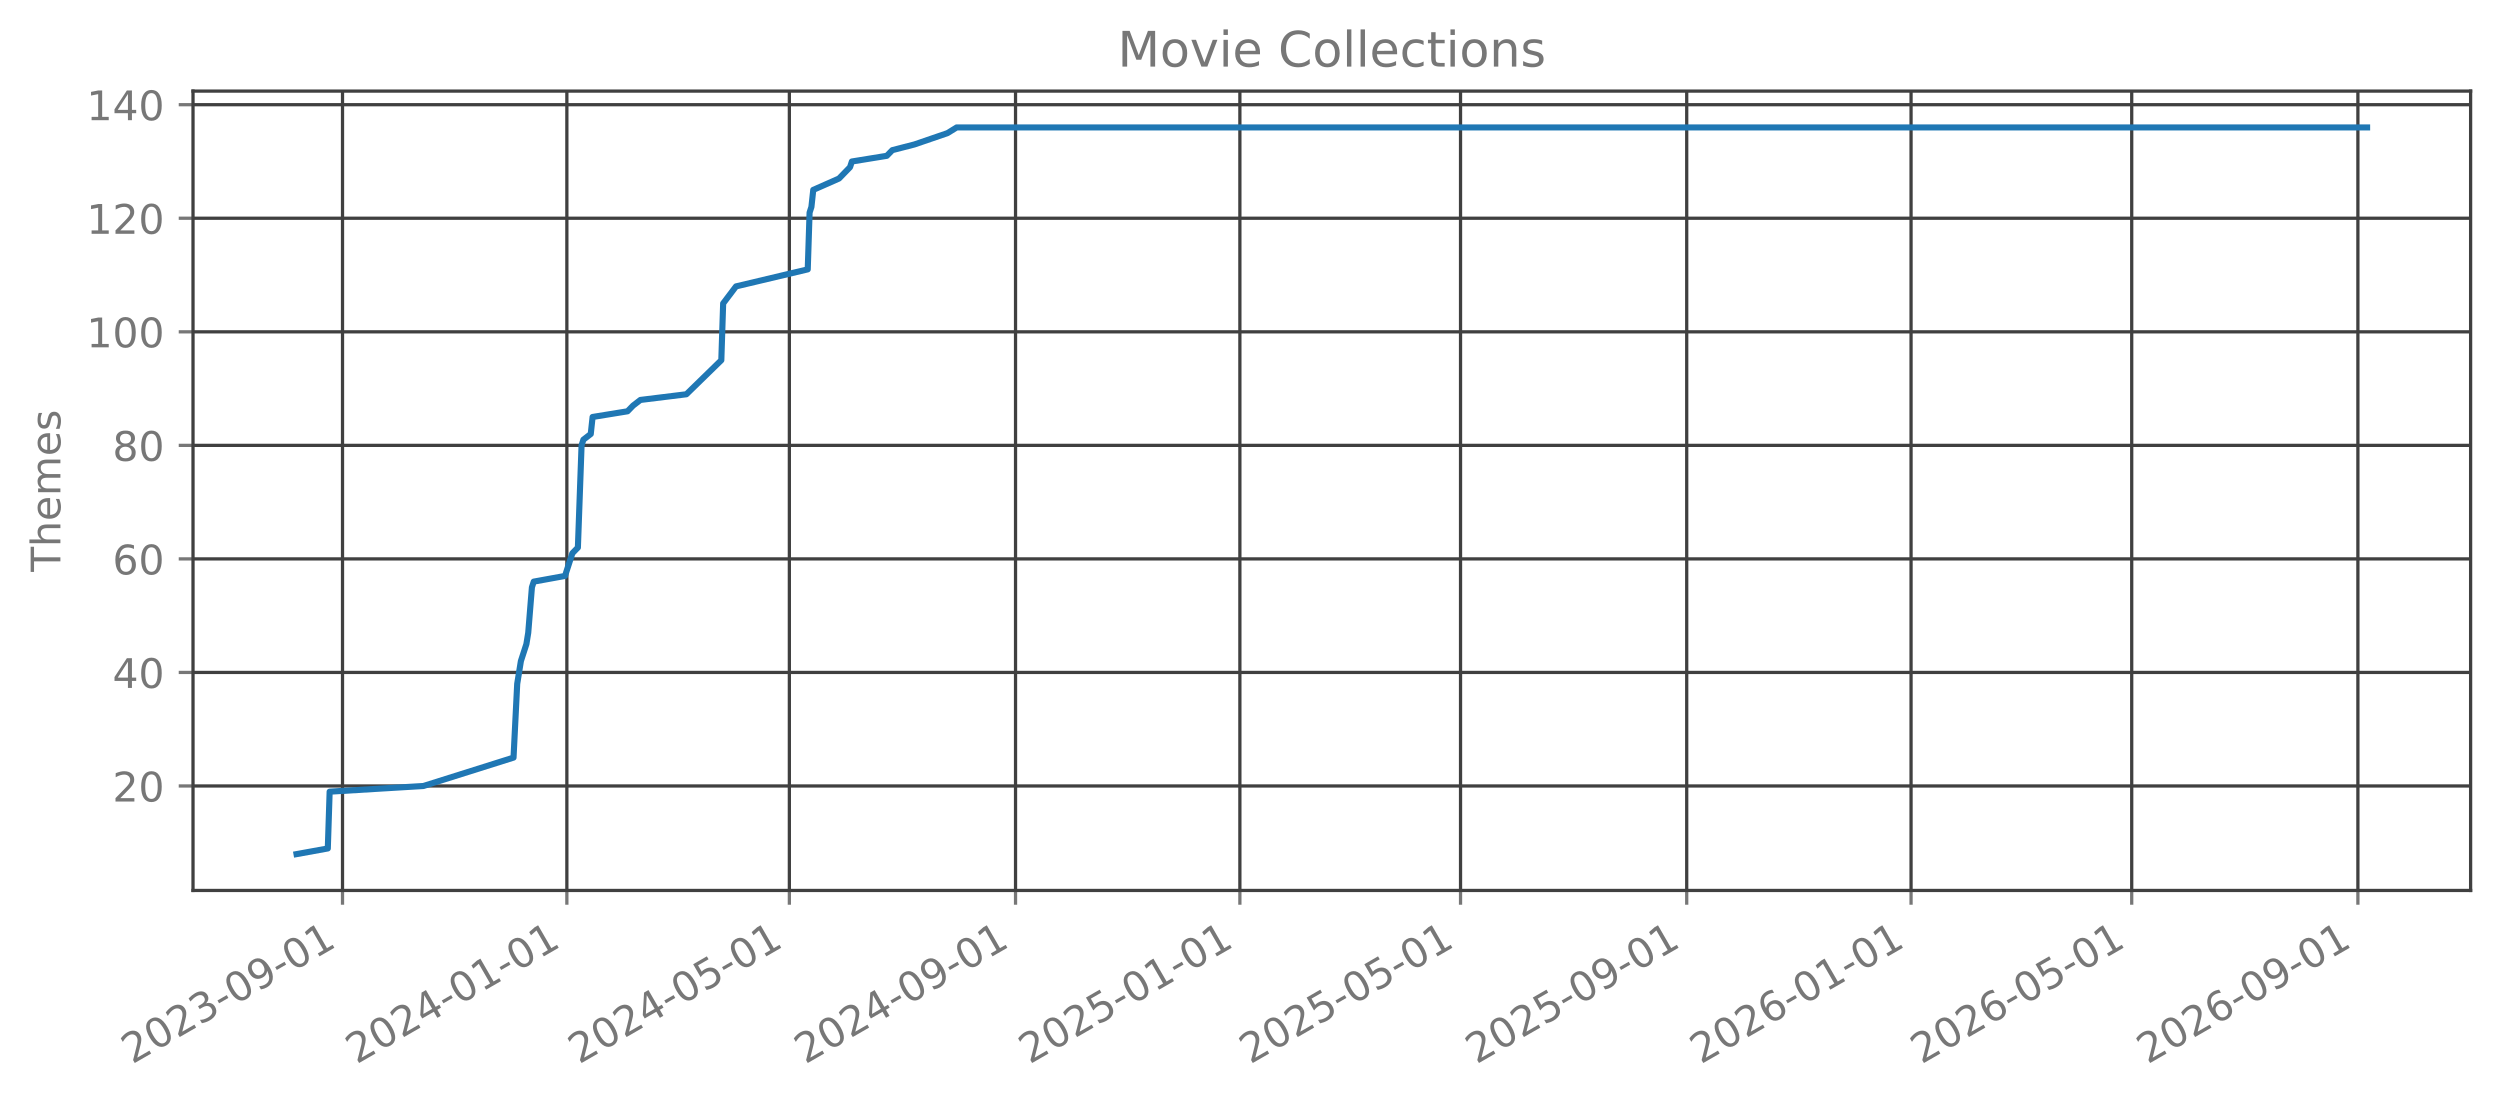
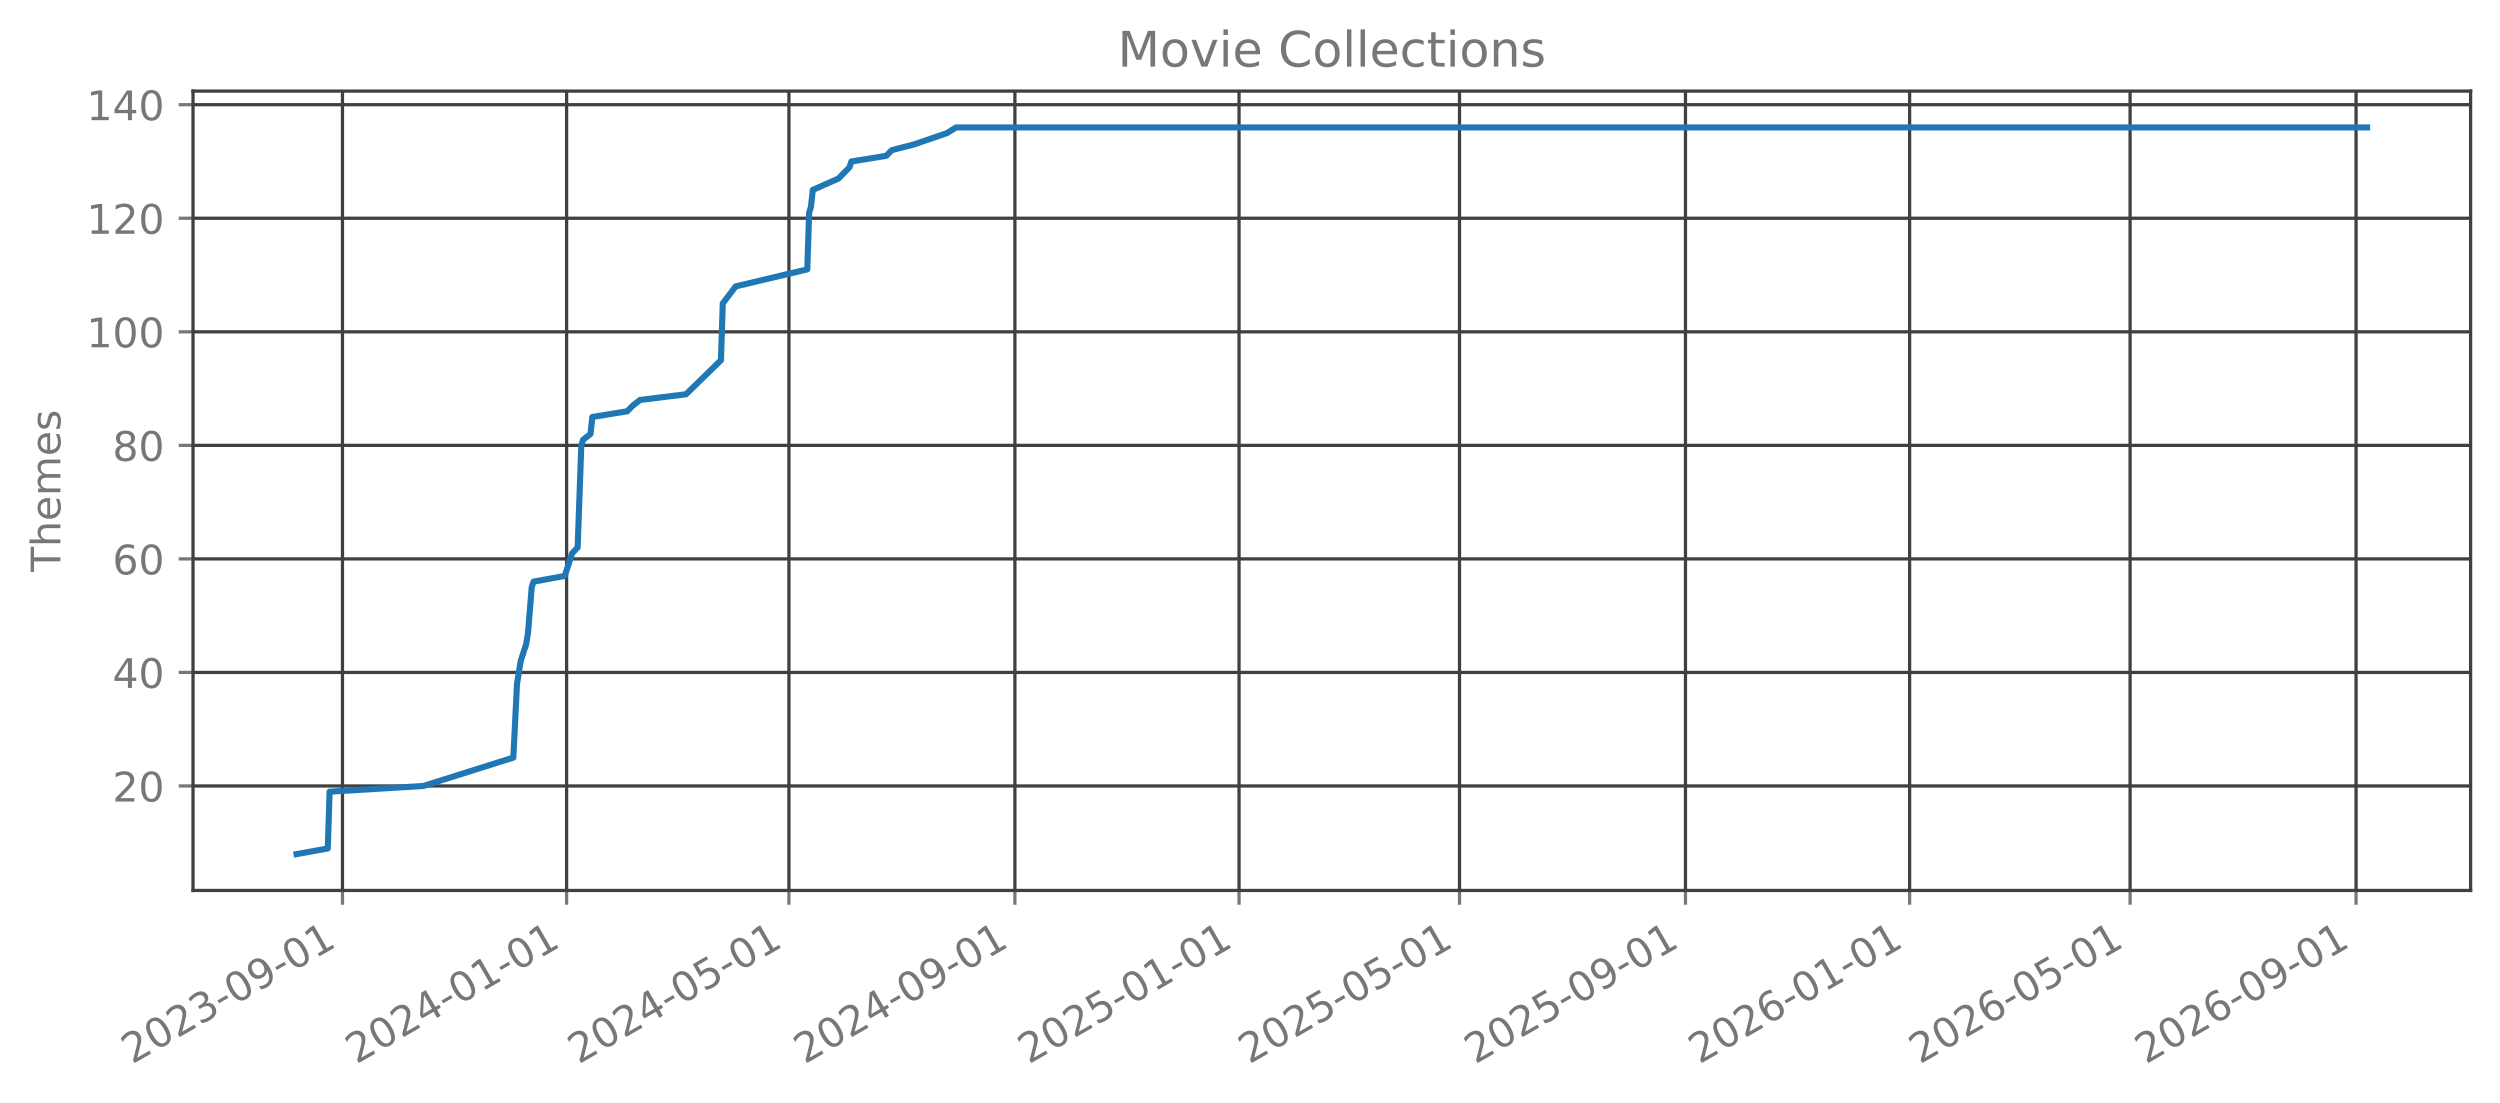
<svg xmlns="http://www.w3.org/2000/svg" xmlns:xlink="http://www.w3.org/1999/xlink" width="612.488pt" height="270.076pt" viewBox="0 0 612.488 270.076" version="1.1">
  <defs>
    <style type="text/css">*{stroke-linejoin: round; stroke-linecap: butt}</style>
  </defs>
  <g id="figure_1">
    <g id="patch_1">
      <path d="M 0 270.076  L 612.488 270.076  L 612.488 -0  L 0 -0  L 0 270.076  z " style="fill: none; opacity: 0" />
    </g>
    <g id="axes_1">
      <g id="patch_2">
        <path d="M 47.288 218.158  L 605.288 218.158  L 605.288 22.318  L 47.288 22.318  L 47.288 218.158  z " style="fill: none; opacity: 0" />
      </g>
      <g id="matplotlib.axis_1">
        <g id="xtick_1">
          <g id="line2d_1">
-             <path d="M 83.915 218.158  L 83.915 22.318  " clip-path="url(#p341bdfcc88)" style="fill: none; stroke: #404040; stroke-width: 0.8; stroke-linecap: square" />
+             <path d="M 83.905 218.158  L 83.905 22.318  " clip-path="url(#p23711abd5d)" style="fill: none; stroke: #404040; stroke-width: 0.8; stroke-linecap: square" />
          </g>
          <g id="line2d_2">
            <defs>
-               <path id="m5a5909cc7d" d="M 0 0  L 0 3.5  " style="stroke: #777777; stroke-width: 0.8" />
+               <path id="m2f742b80cb" d="M 0 0  L 0 3.5  " style="stroke: #777777; stroke-width: 0.8" />
            </defs>
            <g>
-               <use xlink:href="#m5a5909cc7d" x="83.915" y="218.158" style="fill: #777777; stroke: #777777; stroke-width: 0.8" />
+               <use xlink:href="#m2f742b80cb" x="83.905" y="218.158" style="fill: #777777; stroke: #777777; stroke-width: 0.8" />
            </g>
          </g>
          <g id="text_1">
-             <g style="fill: #777777" transform="translate(32.38385 260.7957) rotate(-30) scale(0.1 -0.1)">
+             <g style="fill: #777777" transform="translate(32.37386 260.7957) rotate(-30) scale(0.1 -0.1)">
              <defs>
                <path id="DejaVuSans-15" d="M 1228 531  L 3431 531  L 3431 0  L 469 0  L 469 531  Q 828 903 1448 1529  Q 2069 2156 2228 2338  Q 2531 2678 2651 2914  Q 2772 3150 2772 3378  Q 2772 3750 2511 3984  Q 2250 4219 1831 4219  Q 1534 4219 1204 4116  Q 875 4013 500 3803  L 500 4441  Q 881 4594 1212 4672  Q 1544 4750 1819 4750  Q 2544 4750 2975 4387  Q 3406 4025 3406 3419  Q 3406 3131 3298 2873  Q 3191 2616 2906 2266  Q 2828 2175 2409 1742  Q 1991 1309 1228 531  z " transform="scale(0.015625)" />
                <path id="DejaVuSans-13" d="M 2034 4250  Q 1547 4250 1301 3770  Q 1056 3291 1056 2328  Q 1056 1369 1301 889  Q 1547 409 2034 409  Q 2525 409 2770 889  Q 3016 1369 3016 2328  Q 3016 3291 2770 3770  Q 2525 4250 2034 4250  z M 2034 4750  Q 2819 4750 3233 4129  Q 3647 3509 3647 2328  Q 3647 1150 3233 529  Q 2819 -91 2034 -91  Q 1250 -91 836 529  Q 422 1150 422 2328  Q 422 3509 836 4129  Q 1250 4750 2034 4750  z " transform="scale(0.015625)" />
                <path id="DejaVuSans-16" d="M 2597 2516  Q 3050 2419 3304 2112  Q 3559 1806 3559 1356  Q 3559 666 3084 287  Q 2609 -91 1734 -91  Q 1441 -91 1130 -33  Q 819 25 488 141  L 488 750  Q 750 597 1062 519  Q 1375 441 1716 441  Q 2309 441 2620 675  Q 2931 909 2931 1356  Q 2931 1769 2642 2001  Q 2353 2234 1838 2234  L 1294 2234  L 1294 2753  L 1863 2753  Q 2328 2753 2575 2939  Q 2822 3125 2822 3475  Q 2822 3834 2567 4026  Q 2313 4219 1838 4219  Q 1578 4219 1281 4162  Q 984 4106 628 3988  L 628 4550  Q 988 4650 1302 4700  Q 1616 4750 1894 4750  Q 2613 4750 3031 4423  Q 3450 4097 3450 3541  Q 3450 3153 3228 2886  Q 3006 2619 2597 2516  z " transform="scale(0.015625)" />
                <path id="DejaVuSans-10" d="M 313 2009  L 1997 2009  L 1997 1497  L 313 1497  L 313 2009  z " transform="scale(0.015625)" />
                <path id="DejaVuSans-1c" d="M 703 97  L 703 672  Q 941 559 1184 500  Q 1428 441 1663 441  Q 2288 441 2617 861  Q 2947 1281 2994 2138  Q 2813 1869 2534 1725  Q 2256 1581 1919 1581  Q 1219 1581 811 2004  Q 403 2428 403 3163  Q 403 3881 828 4315  Q 1253 4750 1959 4750  Q 2769 4750 3195 4129  Q 3622 3509 3622 2328  Q 3622 1225 3098 567  Q 2575 -91 1691 -91  Q 1453 -91 1209 -44  Q 966 3 703 97  z M 1959 2075  Q 2384 2075 2632 2365  Q 2881 2656 2881 3163  Q 2881 3666 2632 3958  Q 2384 4250 1959 4250  Q 1534 4250 1286 3958  Q 1038 3666 1038 3163  Q 1038 2656 1286 2365  Q 1534 2075 1959 2075  z " transform="scale(0.015625)" />
                <path id="DejaVuSans-14" d="M 794 531  L 1825 531  L 1825 4091  L 703 3866  L 703 4441  L 1819 4666  L 2450 4666  L 2450 531  L 3481 531  L 3481 0  L 794 0  L 794 531  z " transform="scale(0.015625)" />
              </defs>
              <use xlink:href="#DejaVuSans-15" />
              <use xlink:href="#DejaVuSans-13" transform="translate(63.625 0)" />
              <use xlink:href="#DejaVuSans-15" transform="translate(127.25 0)" />
              <use xlink:href="#DejaVuSans-16" transform="translate(190.875 0)" />
              <use xlink:href="#DejaVuSans-10" transform="translate(254.5 0)" />
              <use xlink:href="#DejaVuSans-13" transform="translate(290.5781 0)" />
              <use xlink:href="#DejaVuSans-1c" transform="translate(354.2031 0)" />
              <use xlink:href="#DejaVuSans-10" transform="translate(417.8281 0)" />
              <use xlink:href="#DejaVuSans-13" transform="translate(453.9062 0)" />
              <use xlink:href="#DejaVuSans-14" transform="translate(517.5312 0)" />
            </g>
          </g>
        </g>
        <g id="xtick_2">
          <g id="line2d_3">
-             <path d="M 138.877 218.158  L 138.877 22.318  " clip-path="url(#p341bdfcc88)" style="fill: none; stroke: #404040; stroke-width: 0.8; stroke-linecap: square" />
+             <path d="M 138.818 218.158  L 138.818 22.318  " clip-path="url(#p23711abd5d)" style="fill: none; stroke: #404040; stroke-width: 0.8; stroke-linecap: square" />
          </g>
          <g id="line2d_4">
            <g>
-               <use xlink:href="#m5a5909cc7d" x="138.877" y="218.158" style="fill: #777777; stroke: #777777; stroke-width: 0.8" />
+               <use xlink:href="#m2f742b80cb" x="138.818" y="218.158" style="fill: #777777; stroke: #777777; stroke-width: 0.8" />
            </g>
          </g>
          <g id="text_2">
-             <g style="fill: #777777" transform="translate(87.34591 260.7957) rotate(-30) scale(0.1 -0.1)">
+             <g style="fill: #777777" transform="translate(87.28715 260.7957) rotate(-30) scale(0.1 -0.1)">
              <defs>
                <path id="DejaVuSans-17" d="M 2419 4116  L 825 1625  L 2419 1625  L 2419 4116  z M 2253 4666  L 3047 4666  L 3047 1625  L 3713 1625  L 3713 1100  L 3047 1100  L 3047 0  L 2419 0  L 2419 1100  L 313 1100  L 313 1709  L 2253 4666  z " transform="scale(0.015625)" />
              </defs>
              <use xlink:href="#DejaVuSans-15" />
              <use xlink:href="#DejaVuSans-13" transform="translate(63.625 0)" />
              <use xlink:href="#DejaVuSans-15" transform="translate(127.25 0)" />
              <use xlink:href="#DejaVuSans-17" transform="translate(190.875 0)" />
              <use xlink:href="#DejaVuSans-10" transform="translate(254.5 0)" />
              <use xlink:href="#DejaVuSans-13" transform="translate(290.5781 0)" />
              <use xlink:href="#DejaVuSans-14" transform="translate(354.2031 0)" />
              <use xlink:href="#DejaVuSans-10" transform="translate(417.8281 0)" />
              <use xlink:href="#DejaVuSans-13" transform="translate(453.9062 0)" />
              <use xlink:href="#DejaVuSans-14" transform="translate(517.5312 0)" />
            </g>
          </g>
        </g>
        <g id="xtick_3">
          <g id="line2d_5">
-             <path d="M 193.388 218.158  L 193.388 22.318  " clip-path="url(#p341bdfcc88)" style="fill: none; stroke: #404040; stroke-width: 0.8; stroke-linecap: square" />
+             <path d="M 193.281 218.158  L 193.281 22.318  " clip-path="url(#p23711abd5d)" style="fill: none; stroke: #404040; stroke-width: 0.8; stroke-linecap: square" />
          </g>
          <g id="line2d_6">
            <g>
-               <use xlink:href="#m5a5909cc7d" x="193.388" y="218.158" style="fill: #777777; stroke: #777777; stroke-width: 0.8" />
+               <use xlink:href="#m2f742b80cb" x="193.281" y="218.158" style="fill: #777777; stroke: #777777; stroke-width: 0.8" />
            </g>
          </g>
          <g id="text_3">
-             <g style="fill: #777777" transform="translate(141.8575 260.7957) rotate(-30) scale(0.1 -0.1)">
+             <g style="fill: #777777" transform="translate(141.7503 260.7957) rotate(-30) scale(0.1 -0.1)">
              <defs>
                <path id="DejaVuSans-18" d="M 691 4666  L 3169 4666  L 3169 4134  L 1269 4134  L 1269 2991  Q 1406 3038 1543 3061  Q 1681 3084 1819 3084  Q 2600 3084 3056 2656  Q 3513 2228 3513 1497  Q 3513 744 3044 326  Q 2575 -91 1722 -91  Q 1428 -91 1123 -41  Q 819 9 494 109  L 494 744  Q 775 591 1075 516  Q 1375 441 1709 441  Q 2250 441 2565 725  Q 2881 1009 2881 1497  Q 2881 1984 2565 2268  Q 2250 2553 1709 2553  Q 1456 2553 1204 2497  Q 953 2441 691 2322  L 691 4666  z " transform="scale(0.015625)" />
              </defs>
              <use xlink:href="#DejaVuSans-15" />
              <use xlink:href="#DejaVuSans-13" transform="translate(63.625 0)" />
              <use xlink:href="#DejaVuSans-15" transform="translate(127.25 0)" />
              <use xlink:href="#DejaVuSans-17" transform="translate(190.875 0)" />
              <use xlink:href="#DejaVuSans-10" transform="translate(254.5 0)" />
              <use xlink:href="#DejaVuSans-13" transform="translate(290.5781 0)" />
              <use xlink:href="#DejaVuSans-18" transform="translate(354.2031 0)" />
              <use xlink:href="#DejaVuSans-10" transform="translate(417.8281 0)" />
              <use xlink:href="#DejaVuSans-13" transform="translate(453.9062 0)" />
              <use xlink:href="#DejaVuSans-14" transform="translate(517.5312 0)" />
            </g>
          </g>
        </g>
        <g id="xtick_4">
          <g id="line2d_7">
-             <path d="M 248.801 218.158  L 248.801 22.318  " clip-path="url(#p341bdfcc88)" style="fill: none; stroke: #404040; stroke-width: 0.8; stroke-linecap: square" />
+             <path d="M 248.644 218.158  L 248.644 22.318  " clip-path="url(#p23711abd5d)" style="fill: none; stroke: #404040; stroke-width: 0.8; stroke-linecap: square" />
          </g>
          <g id="line2d_8">
            <g>
-               <use xlink:href="#m5a5909cc7d" x="248.801" y="218.158" style="fill: #777777; stroke: #777777; stroke-width: 0.8" />
+               <use xlink:href="#m2f742b80cb" x="248.644" y="218.158" style="fill: #777777; stroke: #777777; stroke-width: 0.8" />
            </g>
          </g>
          <g id="text_4">
-             <g style="fill: #777777" transform="translate(197.27 260.7957) rotate(-30) scale(0.1 -0.1)">
+             <g style="fill: #777777" transform="translate(197.1137 260.7957) rotate(-30) scale(0.1 -0.1)">
              <use xlink:href="#DejaVuSans-15" />
              <use xlink:href="#DejaVuSans-13" transform="translate(63.625 0)" />
              <use xlink:href="#DejaVuSans-15" transform="translate(127.25 0)" />
              <use xlink:href="#DejaVuSans-17" transform="translate(190.875 0)" />
              <use xlink:href="#DejaVuSans-10" transform="translate(254.5 0)" />
              <use xlink:href="#DejaVuSans-13" transform="translate(290.5781 0)" />
              <use xlink:href="#DejaVuSans-1c" transform="translate(354.2031 0)" />
              <use xlink:href="#DejaVuSans-10" transform="translate(417.8281 0)" />
              <use xlink:href="#DejaVuSans-13" transform="translate(453.9062 0)" />
              <use xlink:href="#DejaVuSans-14" transform="translate(517.5312 0)" />
            </g>
          </g>
        </g>
        <g id="xtick_5">
          <g id="line2d_9">
-             <path d="M 303.763 218.158  L 303.763 22.318  " clip-path="url(#p341bdfcc88)" style="fill: none; stroke: #404040; stroke-width: 0.8; stroke-linecap: square" />
+             <path d="M 303.558 218.158  L 303.558 22.318  " clip-path="url(#p23711abd5d)" style="fill: none; stroke: #404040; stroke-width: 0.8; stroke-linecap: square" />
          </g>
          <g id="line2d_10">
            <g>
-               <use xlink:href="#m5a5909cc7d" x="303.763" y="218.158" style="fill: #777777; stroke: #777777; stroke-width: 0.8" />
+               <use xlink:href="#m2f742b80cb" x="303.558" y="218.158" style="fill: #777777; stroke: #777777; stroke-width: 0.8" />
            </g>
          </g>
          <g id="text_5">
-             <g style="fill: #777777" transform="translate(252.2321 260.7957) rotate(-30) scale(0.1 -0.1)">
+             <g style="fill: #777777" transform="translate(252.027 260.7957) rotate(-30) scale(0.1 -0.1)">
              <use xlink:href="#DejaVuSans-15" />
              <use xlink:href="#DejaVuSans-13" transform="translate(63.625 0)" />
              <use xlink:href="#DejaVuSans-15" transform="translate(127.25 0)" />
              <use xlink:href="#DejaVuSans-18" transform="translate(190.875 0)" />
              <use xlink:href="#DejaVuSans-10" transform="translate(254.5 0)" />
              <use xlink:href="#DejaVuSans-13" transform="translate(290.5781 0)" />
              <use xlink:href="#DejaVuSans-14" transform="translate(354.2031 0)" />
              <use xlink:href="#DejaVuSans-10" transform="translate(417.8281 0)" />
              <use xlink:href="#DejaVuSans-13" transform="translate(453.9062 0)" />
              <use xlink:href="#DejaVuSans-14" transform="translate(517.5312 0)" />
            </g>
          </g>
        </g>
        <g id="xtick_6">
          <g id="line2d_11">
-             <path d="M 357.824 218.158  L 357.824 22.318  " clip-path="url(#p341bdfcc88)" style="fill: none; stroke: #404040; stroke-width: 0.8; stroke-linecap: square" />
+             <path d="M 357.571 218.158  L 357.571 22.318  " clip-path="url(#p23711abd5d)" style="fill: none; stroke: #404040; stroke-width: 0.8; stroke-linecap: square" />
          </g>
          <g id="line2d_12">
            <g>
-               <use xlink:href="#m5a5909cc7d" x="357.824" y="218.158" style="fill: #777777; stroke: #777777; stroke-width: 0.8" />
+               <use xlink:href="#m2f742b80cb" x="357.571" y="218.158" style="fill: #777777; stroke: #777777; stroke-width: 0.8" />
            </g>
          </g>
          <g id="text_6">
-             <g style="fill: #777777" transform="translate(306.2931 260.7957) rotate(-30) scale(0.1 -0.1)">
+             <g style="fill: #777777" transform="translate(306.0401 260.7957) rotate(-30) scale(0.1 -0.1)">
              <use xlink:href="#DejaVuSans-15" />
              <use xlink:href="#DejaVuSans-13" transform="translate(63.625 0)" />
              <use xlink:href="#DejaVuSans-15" transform="translate(127.25 0)" />
              <use xlink:href="#DejaVuSans-18" transform="translate(190.875 0)" />
              <use xlink:href="#DejaVuSans-10" transform="translate(254.5 0)" />
              <use xlink:href="#DejaVuSans-13" transform="translate(290.5781 0)" />
              <use xlink:href="#DejaVuSans-18" transform="translate(354.2031 0)" />
              <use xlink:href="#DejaVuSans-10" transform="translate(417.8281 0)" />
              <use xlink:href="#DejaVuSans-13" transform="translate(453.9062 0)" />
              <use xlink:href="#DejaVuSans-14" transform="translate(517.5312 0)" />
            </g>
          </g>
        </g>
        <g id="xtick_7">
          <g id="line2d_13">
-             <path d="M 413.236 218.158  L 413.236 22.318  " clip-path="url(#p341bdfcc88)" style="fill: none; stroke: #404040; stroke-width: 0.8; stroke-linecap: square" />
+             <path d="M 412.934 218.158  L 412.934 22.318  " clip-path="url(#p23711abd5d)" style="fill: none; stroke: #404040; stroke-width: 0.8; stroke-linecap: square" />
          </g>
          <g id="line2d_14">
            <g>
-               <use xlink:href="#m5a5909cc7d" x="413.236" y="218.158" style="fill: #777777; stroke: #777777; stroke-width: 0.8" />
+               <use xlink:href="#m2f742b80cb" x="412.934" y="218.158" style="fill: #777777; stroke: #777777; stroke-width: 0.8" />
            </g>
          </g>
          <g id="text_7">
-             <g style="fill: #777777" transform="translate(361.7057 260.7957) rotate(-30) scale(0.1 -0.1)">
+             <g style="fill: #777777" transform="translate(361.4035 260.7957) rotate(-30) scale(0.1 -0.1)">
              <use xlink:href="#DejaVuSans-15" />
              <use xlink:href="#DejaVuSans-13" transform="translate(63.625 0)" />
              <use xlink:href="#DejaVuSans-15" transform="translate(127.25 0)" />
              <use xlink:href="#DejaVuSans-18" transform="translate(190.875 0)" />
              <use xlink:href="#DejaVuSans-10" transform="translate(254.5 0)" />
              <use xlink:href="#DejaVuSans-13" transform="translate(290.5781 0)" />
              <use xlink:href="#DejaVuSans-1c" transform="translate(354.2031 0)" />
              <use xlink:href="#DejaVuSans-10" transform="translate(417.8281 0)" />
              <use xlink:href="#DejaVuSans-13" transform="translate(453.9062 0)" />
              <use xlink:href="#DejaVuSans-14" transform="translate(517.5312 0)" />
            </g>
          </g>
        </g>
        <g id="xtick_8">
          <g id="line2d_15">
-             <path d="M 468.199 218.158  L 468.199 22.318  " clip-path="url(#p341bdfcc88)" style="fill: none; stroke: #404040; stroke-width: 0.8; stroke-linecap: square" />
+             <path d="M 467.848 218.158  L 467.848 22.318  " clip-path="url(#p23711abd5d)" style="fill: none; stroke: #404040; stroke-width: 0.8; stroke-linecap: square" />
          </g>
          <g id="line2d_16">
            <g>
-               <use xlink:href="#m5a5909cc7d" x="468.199" y="218.158" style="fill: #777777; stroke: #777777; stroke-width: 0.8" />
+               <use xlink:href="#m2f742b80cb" x="467.848" y="218.158" style="fill: #777777; stroke: #777777; stroke-width: 0.8" />
            </g>
          </g>
          <g id="text_8">
-             <g style="fill: #777777" transform="translate(416.6677 260.7957) rotate(-30) scale(0.1 -0.1)">
+             <g style="fill: #777777" transform="translate(416.3168 260.7957) rotate(-30) scale(0.1 -0.1)">
              <defs>
                <path id="DejaVuSans-19" d="M 2113 2584  Q 1688 2584 1439 2293  Q 1191 2003 1191 1497  Q 1191 994 1439 701  Q 1688 409 2113 409  Q 2538 409 2786 701  Q 3034 994 3034 1497  Q 3034 2003 2786 2293  Q 2538 2584 2113 2584  z M 3366 4563  L 3366 3988  Q 3128 4100 2886 4159  Q 2644 4219 2406 4219  Q 1781 4219 1451 3797  Q 1122 3375 1075 2522  Q 1259 2794 1537 2939  Q 1816 3084 2150 3084  Q 2853 3084 3261 2657  Q 3669 2231 3669 1497  Q 3669 778 3244 343  Q 2819 -91 2113 -91  Q 1303 -91 875 529  Q 447 1150 447 2328  Q 447 3434 972 4092  Q 1497 4750 2381 4750  Q 2619 4750 2861 4703  Q 3103 4656 3366 4563  z " transform="scale(0.015625)" />
              </defs>
              <use xlink:href="#DejaVuSans-15" />
              <use xlink:href="#DejaVuSans-13" transform="translate(63.625 0)" />
              <use xlink:href="#DejaVuSans-15" transform="translate(127.25 0)" />
              <use xlink:href="#DejaVuSans-19" transform="translate(190.875 0)" />
              <use xlink:href="#DejaVuSans-10" transform="translate(254.5 0)" />
              <use xlink:href="#DejaVuSans-13" transform="translate(290.5781 0)" />
              <use xlink:href="#DejaVuSans-14" transform="translate(354.2031 0)" />
              <use xlink:href="#DejaVuSans-10" transform="translate(417.8281 0)" />
              <use xlink:href="#DejaVuSans-13" transform="translate(453.9062 0)" />
              <use xlink:href="#DejaVuSans-14" transform="translate(517.5312 0)" />
            </g>
          </g>
        </g>
        <g id="xtick_9">
          <g id="line2d_17">
-             <path d="M 522.26 218.158  L 522.26 22.318  " clip-path="url(#p341bdfcc88)" style="fill: none; stroke: #404040; stroke-width: 0.8; stroke-linecap: square" />
+             <path d="M 521.861 218.158  L 521.861 22.318  " clip-path="url(#p23711abd5d)" style="fill: none; stroke: #404040; stroke-width: 0.8; stroke-linecap: square" />
          </g>
          <g id="line2d_18">
            <g>
-               <use xlink:href="#m5a5909cc7d" x="522.26" y="218.158" style="fill: #777777; stroke: #777777; stroke-width: 0.8" />
+               <use xlink:href="#m2f742b80cb" x="521.861" y="218.158" style="fill: #777777; stroke: #777777; stroke-width: 0.8" />
            </g>
          </g>
          <g id="text_9">
-             <g style="fill: #777777" transform="translate(470.7288 260.7957) rotate(-30) scale(0.1 -0.1)">
+             <g style="fill: #777777" transform="translate(470.3298 260.7957) rotate(-30) scale(0.1 -0.1)">
              <use xlink:href="#DejaVuSans-15" />
              <use xlink:href="#DejaVuSans-13" transform="translate(63.625 0)" />
              <use xlink:href="#DejaVuSans-15" transform="translate(127.25 0)" />
              <use xlink:href="#DejaVuSans-19" transform="translate(190.875 0)" />
              <use xlink:href="#DejaVuSans-10" transform="translate(254.5 0)" />
              <use xlink:href="#DejaVuSans-13" transform="translate(290.5781 0)" />
              <use xlink:href="#DejaVuSans-18" transform="translate(354.2031 0)" />
              <use xlink:href="#DejaVuSans-10" transform="translate(417.8281 0)" />
              <use xlink:href="#DejaVuSans-13" transform="translate(453.9062 0)" />
              <use xlink:href="#DejaVuSans-14" transform="translate(517.5312 0)" />
            </g>
          </g>
        </g>
        <g id="xtick_10">
          <g id="line2d_19">
-             <path d="M 577.672 218.158  L 577.672 22.318  " clip-path="url(#p341bdfcc88)" style="fill: none; stroke: #404040; stroke-width: 0.8; stroke-linecap: square" />
+             <path d="M 577.224 218.158  L 577.224 22.318  " clip-path="url(#p23711abd5d)" style="fill: none; stroke: #404040; stroke-width: 0.8; stroke-linecap: square" />
          </g>
          <g id="line2d_20">
            <g>
-               <use xlink:href="#m5a5909cc7d" x="577.672" y="218.158" style="fill: #777777; stroke: #777777; stroke-width: 0.8" />
+               <use xlink:href="#m2f742b80cb" x="577.224" y="218.158" style="fill: #777777; stroke: #777777; stroke-width: 0.8" />
            </g>
          </g>
          <g id="text_10">
-             <g style="fill: #777777" transform="translate(526.1413 260.7957) rotate(-30) scale(0.1 -0.1)">
+             <g style="fill: #777777" transform="translate(525.6932 260.7957) rotate(-30) scale(0.1 -0.1)">
              <use xlink:href="#DejaVuSans-15" />
              <use xlink:href="#DejaVuSans-13" transform="translate(63.625 0)" />
              <use xlink:href="#DejaVuSans-15" transform="translate(127.25 0)" />
              <use xlink:href="#DejaVuSans-19" transform="translate(190.875 0)" />
              <use xlink:href="#DejaVuSans-10" transform="translate(254.5 0)" />
              <use xlink:href="#DejaVuSans-13" transform="translate(290.5781 0)" />
              <use xlink:href="#DejaVuSans-1c" transform="translate(354.2031 0)" />
              <use xlink:href="#DejaVuSans-10" transform="translate(417.8281 0)" />
              <use xlink:href="#DejaVuSans-13" transform="translate(453.9062 0)" />
              <use xlink:href="#DejaVuSans-14" transform="translate(517.5312 0)" />
            </g>
          </g>
        </g>
      </g>
      <g id="matplotlib.axis_2">
        <g id="ytick_1">
          <g id="line2d_21">
-             <path d="M 47.288 192.565  L 605.288 192.565  " clip-path="url(#p341bdfcc88)" style="fill: none; stroke: #404040; stroke-width: 0.8; stroke-linecap: square" />
+             <path d="M 47.288 192.565  L 605.288 192.565  " clip-path="url(#p23711abd5d)" style="fill: none; stroke: #404040; stroke-width: 0.8; stroke-linecap: square" />
          </g>
          <g id="line2d_22">
            <defs>
-               <path id="md75ed10070" d="M 0 0  L -3.5 0  " style="stroke: #777777; stroke-width: 0.8" />
+               <path id="m45c728d99c" d="M 0 0  L -3.5 0  " style="stroke: #777777; stroke-width: 0.8" />
            </defs>
            <g>
-               <use xlink:href="#md75ed10070" x="47.288" y="192.565" style="fill: #777777; stroke: #777777; stroke-width: 0.8" />
+               <use xlink:href="#m45c728d99c" x="47.288" y="192.565" style="fill: #777777; stroke: #777777; stroke-width: 0.8" />
            </g>
          </g>
          <g id="text_11">
            <g style="fill: #777777" transform="translate(27.56328 196.3642) scale(0.1 -0.1)">
              <use xlink:href="#DejaVuSans-15" />
              <use xlink:href="#DejaVuSans-13" transform="translate(63.625 0)" />
            </g>
          </g>
        </g>
        <g id="ytick_2">
          <g id="line2d_23">
-             <path d="M 47.288 164.747  L 605.288 164.747  " clip-path="url(#p341bdfcc88)" style="fill: none; stroke: #404040; stroke-width: 0.8; stroke-linecap: square" />
+             <path d="M 47.288 164.747  L 605.288 164.747  " clip-path="url(#p23711abd5d)" style="fill: none; stroke: #404040; stroke-width: 0.8; stroke-linecap: square" />
          </g>
          <g id="line2d_24">
            <g>
-               <use xlink:href="#md75ed10070" x="47.288" y="164.747" style="fill: #777777; stroke: #777777; stroke-width: 0.8" />
+               <use xlink:href="#m45c728d99c" x="47.288" y="164.747" style="fill: #777777; stroke: #777777; stroke-width: 0.8" />
            </g>
          </g>
          <g id="text_12">
            <g style="fill: #777777" transform="translate(27.56328 168.546) scale(0.1 -0.1)">
              <use xlink:href="#DejaVuSans-17" />
              <use xlink:href="#DejaVuSans-13" transform="translate(63.625 0)" />
            </g>
          </g>
        </g>
        <g id="ytick_3">
          <g id="line2d_25">
-             <path d="M 47.288 136.929  L 605.288 136.929  " clip-path="url(#p341bdfcc88)" style="fill: none; stroke: #404040; stroke-width: 0.8; stroke-linecap: square" />
+             <path d="M 47.288 136.929  L 605.288 136.929  " clip-path="url(#p23711abd5d)" style="fill: none; stroke: #404040; stroke-width: 0.8; stroke-linecap: square" />
          </g>
          <g id="line2d_26">
            <g>
-               <use xlink:href="#md75ed10070" x="47.288" y="136.929" style="fill: #777777; stroke: #777777; stroke-width: 0.8" />
+               <use xlink:href="#m45c728d99c" x="47.288" y="136.929" style="fill: #777777; stroke: #777777; stroke-width: 0.8" />
            </g>
          </g>
          <g id="text_13">
            <g style="fill: #777777" transform="translate(27.56328 140.7279) scale(0.1 -0.1)">
              <use xlink:href="#DejaVuSans-19" />
              <use xlink:href="#DejaVuSans-13" transform="translate(63.625 0)" />
            </g>
          </g>
        </g>
        <g id="ytick_4">
          <g id="line2d_27">
-             <path d="M 47.288 109.111  L 605.288 109.111  " clip-path="url(#p341bdfcc88)" style="fill: none; stroke: #404040; stroke-width: 0.8; stroke-linecap: square" />
+             <path d="M 47.288 109.111  L 605.288 109.111  " clip-path="url(#p23711abd5d)" style="fill: none; stroke: #404040; stroke-width: 0.8; stroke-linecap: square" />
          </g>
          <g id="line2d_28">
            <g>
-               <use xlink:href="#md75ed10070" x="47.288" y="109.111" style="fill: #777777; stroke: #777777; stroke-width: 0.8" />
+               <use xlink:href="#m45c728d99c" x="47.288" y="109.111" style="fill: #777777; stroke: #777777; stroke-width: 0.8" />
            </g>
          </g>
          <g id="text_14">
            <g style="fill: #777777" transform="translate(27.56328 112.9097) scale(0.1 -0.1)">
              <defs>
                <path id="DejaVuSans-1b" d="M 2034 2216  Q 1584 2216 1326 1975  Q 1069 1734 1069 1313  Q 1069 891 1326 650  Q 1584 409 2034 409  Q 2484 409 2743 651  Q 3003 894 3003 1313  Q 3003 1734 2745 1975  Q 2488 2216 2034 2216  z M 1403 2484  Q 997 2584 770 2862  Q 544 3141 544 3541  Q 544 4100 942 4425  Q 1341 4750 2034 4750  Q 2731 4750 3128 4425  Q 3525 4100 3525 3541  Q 3525 3141 3298 2862  Q 3072 2584 2669 2484  Q 3125 2378 3379 2068  Q 3634 1759 3634 1313  Q 3634 634 3220 271  Q 2806 -91 2034 -91  Q 1263 -91 848 271  Q 434 634 434 1313  Q 434 1759 690 2068  Q 947 2378 1403 2484  z M 1172 3481  Q 1172 3119 1398 2916  Q 1625 2713 2034 2713  Q 2441 2713 2670 2916  Q 2900 3119 2900 3481  Q 2900 3844 2670 4047  Q 2441 4250 2034 4250  Q 1625 4250 1398 4047  Q 1172 3844 1172 3481  z " transform="scale(0.015625)" />
              </defs>
              <use xlink:href="#DejaVuSans-1b" />
              <use xlink:href="#DejaVuSans-13" transform="translate(63.625 0)" />
            </g>
          </g>
        </g>
        <g id="ytick_5">
          <g id="line2d_29">
-             <path d="M 47.288 81.293  L 605.288 81.293  " clip-path="url(#p341bdfcc88)" style="fill: none; stroke: #404040; stroke-width: 0.8; stroke-linecap: square" />
+             <path d="M 47.288 81.293  L 605.288 81.293  " clip-path="url(#p23711abd5d)" style="fill: none; stroke: #404040; stroke-width: 0.8; stroke-linecap: square" />
          </g>
          <g id="line2d_30">
            <g>
-               <use xlink:href="#md75ed10070" x="47.288" y="81.293" style="fill: #777777; stroke: #777777; stroke-width: 0.8" />
+               <use xlink:href="#m45c728d99c" x="47.288" y="81.293" style="fill: #777777; stroke: #777777; stroke-width: 0.8" />
            </g>
          </g>
          <g id="text_15">
            <g style="fill: #777777" transform="translate(21.20078 85.0915) scale(0.1 -0.1)">
              <use xlink:href="#DejaVuSans-14" />
              <use xlink:href="#DejaVuSans-13" transform="translate(63.625 0)" />
              <use xlink:href="#DejaVuSans-13" transform="translate(127.25 0)" />
            </g>
          </g>
        </g>
        <g id="ytick_6">
          <g id="line2d_31">
-             <path d="M 47.288 53.474  L 605.288 53.474  " clip-path="url(#p341bdfcc88)" style="fill: none; stroke: #404040; stroke-width: 0.8; stroke-linecap: square" />
+             <path d="M 47.288 53.474  L 605.288 53.474  " clip-path="url(#p23711abd5d)" style="fill: none; stroke: #404040; stroke-width: 0.8; stroke-linecap: square" />
          </g>
          <g id="line2d_32">
            <g>
-               <use xlink:href="#md75ed10070" x="47.288" y="53.474" style="fill: #777777; stroke: #777777; stroke-width: 0.8" />
+               <use xlink:href="#m45c728d99c" x="47.288" y="53.474" style="fill: #777777; stroke: #777777; stroke-width: 0.8" />
            </g>
          </g>
          <g id="text_16">
            <g style="fill: #777777" transform="translate(21.20078 57.27332) scale(0.1 -0.1)">
              <use xlink:href="#DejaVuSans-14" />
              <use xlink:href="#DejaVuSans-15" transform="translate(63.625 0)" />
              <use xlink:href="#DejaVuSans-13" transform="translate(127.25 0)" />
            </g>
          </g>
        </g>
        <g id="ytick_7">
          <g id="line2d_33">
-             <path d="M 47.288 25.656  L 605.288 25.656  " clip-path="url(#p341bdfcc88)" style="fill: none; stroke: #404040; stroke-width: 0.8; stroke-linecap: square" />
+             <path d="M 47.288 25.656  L 605.288 25.656  " clip-path="url(#p23711abd5d)" style="fill: none; stroke: #404040; stroke-width: 0.8; stroke-linecap: square" />
          </g>
          <g id="line2d_34">
            <g>
-               <use xlink:href="#md75ed10070" x="47.288" y="25.656" style="fill: #777777; stroke: #777777; stroke-width: 0.8" />
+               <use xlink:href="#m45c728d99c" x="47.288" y="25.656" style="fill: #777777; stroke: #777777; stroke-width: 0.8" />
            </g>
          </g>
          <g id="text_17">
            <g style="fill: #777777" transform="translate(21.20078 29.45513) scale(0.1 -0.1)">
              <use xlink:href="#DejaVuSans-14" />
              <use xlink:href="#DejaVuSans-17" transform="translate(63.625 0)" />
              <use xlink:href="#DejaVuSans-13" transform="translate(127.25 0)" />
            </g>
          </g>
        </g>
        <g id="text_18">
          <g style="fill: #777777" transform="translate(14.79844 140.0889) rotate(-90) scale(0.1 -0.1)">
            <defs>
              <path id="DejaVuSans-37" d="M -19 4666  L 3928 4666  L 3928 4134  L 2272 4134  L 2272 0  L 1638 0  L 1638 4134  L -19 4134  L -19 4666  z " transform="scale(0.015625)" />
              <path id="DejaVuSans-4b" d="M 3513 2113  L 3513 0  L 2938 0  L 2938 2094  Q 2938 2591 2744 2837  Q 2550 3084 2163 3084  Q 1697 3084 1428 2787  Q 1159 2491 1159 1978  L 1159 0  L 581 0  L 581 4863  L 1159 4863  L 1159 2956  Q 1366 3272 1645 3428  Q 1925 3584 2291 3584  Q 2894 3584 3203 3211  Q 3513 2838 3513 2113  z " transform="scale(0.015625)" />
              <path id="DejaVuSans-48" d="M 3597 1894  L 3597 1613  L 953 1613  Q 991 1019 1311 708  Q 1631 397 2203 397  Q 2534 397 2845 478  Q 3156 559 3463 722  L 3463 178  Q 3153 47 2828 -22  Q 2503 -91 2169 -91  Q 1331 -91 842 396  Q 353 884 353 1716  Q 353 2575 817 3079  Q 1281 3584 2069 3584  Q 2775 3584 3186 3129  Q 3597 2675 3597 1894  z M 3022 2063  Q 3016 2534 2758 2815  Q 2500 3097 2075 3097  Q 1594 3097 1305 2825  Q 1016 2553 972 2059  L 3022 2063  z " transform="scale(0.015625)" />
              <path id="DejaVuSans-50" d="M 3328 2828  Q 3544 3216 3844 3400  Q 4144 3584 4550 3584  Q 5097 3584 5394 3201  Q 5691 2819 5691 2113  L 5691 0  L 5113 0  L 5113 2094  Q 5113 2597 4934 2840  Q 4756 3084 4391 3084  Q 3944 3084 3684 2787  Q 3425 2491 3425 1978  L 3425 0  L 2847 0  L 2847 2094  Q 2847 2600 2669 2842  Q 2491 3084 2119 3084  Q 1678 3084 1418 2786  Q 1159 2488 1159 1978  L 1159 0  L 581 0  L 581 3500  L 1159 3500  L 1159 2956  Q 1356 3278 1631 3431  Q 1906 3584 2284 3584  Q 2666 3584 2933 3390  Q 3200 3197 3328 2828  z " transform="scale(0.015625)" />
              <path id="DejaVuSans-56" d="M 2834 3397  L 2834 2853  Q 2591 2978 2328 3040  Q 2066 3103 1784 3103  Q 1356 3103 1142 2972  Q 928 2841 928 2578  Q 928 2378 1081 2264  Q 1234 2150 1697 2047  L 1894 2003  Q 2506 1872 2764 1633  Q 3022 1394 3022 966  Q 3022 478 2636 193  Q 2250 -91 1575 -91  Q 1294 -91 989 -36  Q 684 19 347 128  L 347 722  Q 666 556 975 473  Q 1284 391 1588 391  Q 1994 391 2212 530  Q 2431 669 2431 922  Q 2431 1156 2273 1281  Q 2116 1406 1581 1522  L 1381 1569  Q 847 1681 609 1914  Q 372 2147 372 2553  Q 372 3047 722 3315  Q 1072 3584 1716 3584  Q 2034 3584 2315 3537  Q 2597 3491 2834 3397  z " transform="scale(0.015625)" />
            </defs>
            <use xlink:href="#DejaVuSans-37" />
            <use xlink:href="#DejaVuSans-4b" transform="translate(61.07812 0)" />
            <use xlink:href="#DejaVuSans-48" transform="translate(124.4531 0)" />
            <use xlink:href="#DejaVuSans-50" transform="translate(185.9844 0)" />
            <use xlink:href="#DejaVuSans-48" transform="translate(283.3906 0)" />
            <use xlink:href="#DejaVuSans-56" transform="translate(344.9219 0)" />
          </g>
        </g>
      </g>
      <g id="line2d_35">
-         <path d="M 72.652 209.256  L 80.311 207.865  L 80.761 193.956  L 103.737 192.565  L 125.812 185.611  L 126.713 167.529  L 127.614 161.965  L 128.515 159.184  L 128.965 157.793  L 129.416 155.011  L 130.317 143.884  L 130.768 142.493  L 138.426 141.102  L 139.778 136.929  L 140.228 135.538  L 141.58 134.147  L 142.481 109.111  L 142.931 107.72  L 144.733 106.329  L 145.184 102.156  L 153.743 100.765  L 155.095 99.374  L 156.897 97.984  L 168.16 96.593  L 176.719 88.247  L 177.17 74.338  L 180.323 70.165  L 197.893 65.993  L 198.344 52.084  L 198.794 50.693  L 199.245 46.52  L 205.552 43.738  L 206.903 42.347  L 208.255 40.956  L 208.706 39.565  L 217.265 38.174  L 218.617 36.784  L 224.023 35.393  L 232.132 32.611  L 234.385 31.22  L 579.925 31.22  " clip-path="url(#p341bdfcc88)" style="fill: none; stroke: #1f77b4; stroke-width: 1.5; stroke-linecap: square" />
+         <path d="M 72.652 209.256  L 80.304 207.865  L 80.754 193.956  L 103.709 192.565  L 125.765 185.611  L 126.665 167.529  L 127.565 161.965  L 128.465 159.184  L 128.916 157.793  L 129.366 155.011  L 130.266 143.884  L 130.716 142.493  L 138.368 141.102  L 139.718 136.929  L 140.168 135.538  L 141.519 134.147  L 142.419 109.111  L 142.869 107.72  L 144.669 106.329  L 145.119 102.156  L 153.672 100.765  L 155.022 99.374  L 156.822 97.984  L 168.075 96.593  L 176.627 88.247  L 177.077 74.338  L 180.228 70.165  L 197.782 65.993  L 198.232 52.084  L 198.682 50.693  L 199.133 46.52  L 205.434 43.738  L 206.784 42.347  L 208.135 40.956  L 208.585 39.565  L 217.137 38.174  L 218.487 36.784  L 223.889 35.393  L 231.99 32.611  L 234.241 31.22  L 579.925 31.22  " clip-path="url(#p23711abd5d)" style="fill: none; stroke: #1f77b4; stroke-width: 1.5; stroke-linecap: square" />
      </g>
      <g id="patch_3">
        <path d="M 47.288 218.158  L 47.288 22.318  " style="fill: none; stroke: #404040; stroke-width: 0.8; stroke-linejoin: miter; stroke-linecap: square" />
      </g>
      <g id="patch_4">
        <path d="M 605.288 218.158  L 605.288 22.318  " style="fill: none; stroke: #404040; stroke-width: 0.8; stroke-linejoin: miter; stroke-linecap: square" />
      </g>
      <g id="patch_5">
        <path d="M 47.288 218.158  L 605.288 218.158  " style="fill: none; stroke: #404040; stroke-width: 0.8; stroke-linejoin: miter; stroke-linecap: square" />
      </g>
      <g id="patch_6">
        <path d="M 47.288 22.318  L 605.288 22.318  " style="fill: none; stroke: #404040; stroke-width: 0.8; stroke-linejoin: miter; stroke-linecap: square" />
      </g>
      <g id="text_19">
        <g style="fill: #777777" transform="translate(273.8192 16.31812) scale(0.12 -0.12)">
          <defs>
            <path id="DejaVuSans-30" d="M 628 4666  L 1569 4666  L 2759 1491  L 3956 4666  L 4897 4666  L 4897 0  L 4281 0  L 4281 4097  L 3078 897  L 2444 897  L 1241 4097  L 1241 0  L 628 0  L 628 4666  z " transform="scale(0.015625)" />
            <path id="DejaVuSans-52" d="M 1959 3097  Q 1497 3097 1228 2736  Q 959 2375 959 1747  Q 959 1119 1226 758  Q 1494 397 1959 397  Q 2419 397 2687 759  Q 2956 1122 2956 1747  Q 2956 2369 2687 2733  Q 2419 3097 1959 3097  z M 1959 3584  Q 2709 3584 3137 3096  Q 3566 2609 3566 1747  Q 3566 888 3137 398  Q 2709 -91 1959 -91  Q 1206 -91 779 398  Q 353 888 353 1747  Q 353 2609 779 3096  Q 1206 3584 1959 3584  z " transform="scale(0.015625)" />
            <path id="DejaVuSans-59" d="M 191 3500  L 800 3500  L 1894 563  L 2988 3500  L 3597 3500  L 2284 0  L 1503 0  L 191 3500  z " transform="scale(0.015625)" />
            <path id="DejaVuSans-4c" d="M 603 3500  L 1178 3500  L 1178 0  L 603 0  L 603 3500  z M 603 4863  L 1178 4863  L 1178 4134  L 603 4134  L 603 4863  z " transform="scale(0.015625)" />
            <path id="DejaVuSans-3" transform="scale(0.015625)" />
            <path id="DejaVuSans-26" d="M 4122 4306  L 4122 3641  Q 3803 3938 3442 4084  Q 3081 4231 2675 4231  Q 1875 4231 1450 3742  Q 1025 3253 1025 2328  Q 1025 1406 1450 917  Q 1875 428 2675 428  Q 3081 428 3442 575  Q 3803 722 4122 1019  L 4122 359  Q 3791 134 3420 21  Q 3050 -91 2638 -91  Q 1578 -91 968 557  Q 359 1206 359 2328  Q 359 3453 968 4101  Q 1578 4750 2638 4750  Q 3056 4750 3426 4639  Q 3797 4528 4122 4306  z " transform="scale(0.015625)" />
            <path id="DejaVuSans-4f" d="M 603 4863  L 1178 4863  L 1178 0  L 603 0  L 603 4863  z " transform="scale(0.015625)" />
            <path id="DejaVuSans-46" d="M 3122 3366  L 3122 2828  Q 2878 2963 2633 3030  Q 2388 3097 2138 3097  Q 1578 3097 1268 2742  Q 959 2388 959 1747  Q 959 1106 1268 751  Q 1578 397 2138 397  Q 2388 397 2633 464  Q 2878 531 3122 666  L 3122 134  Q 2881 22 2623 -34  Q 2366 -91 2075 -91  Q 1284 -91 818 406  Q 353 903 353 1747  Q 353 2603 823 3093  Q 1294 3584 2113 3584  Q 2378 3584 2631 3529  Q 2884 3475 3122 3366  z " transform="scale(0.015625)" />
            <path id="DejaVuSans-57" d="M 1172 4494  L 1172 3500  L 2356 3500  L 2356 3053  L 1172 3053  L 1172 1153  Q 1172 725 1289 603  Q 1406 481 1766 481  L 2356 481  L 2356 0  L 1766 0  Q 1100 0 847 248  Q 594 497 594 1153  L 594 3053  L 172 3053  L 172 3500  L 594 3500  L 594 4494  L 1172 4494  z " transform="scale(0.015625)" />
            <path id="DejaVuSans-51" d="M 3513 2113  L 3513 0  L 2938 0  L 2938 2094  Q 2938 2591 2744 2837  Q 2550 3084 2163 3084  Q 1697 3084 1428 2787  Q 1159 2491 1159 1978  L 1159 0  L 581 0  L 581 3500  L 1159 3500  L 1159 2956  Q 1366 3272 1645 3428  Q 1925 3584 2291 3584  Q 2894 3584 3203 3211  Q 3513 2838 3513 2113  z " transform="scale(0.015625)" />
          </defs>
          <use xlink:href="#DejaVuSans-30" />
          <use xlink:href="#DejaVuSans-52" transform="translate(86.28125 0)" />
          <use xlink:href="#DejaVuSans-59" transform="translate(147.4688 0)" />
          <use xlink:href="#DejaVuSans-4c" transform="translate(206.6562 0)" />
          <use xlink:href="#DejaVuSans-48" transform="translate(234.4375 0)" />
          <use xlink:href="#DejaVuSans-3" transform="translate(295.9688 0)" />
          <use xlink:href="#DejaVuSans-26" transform="translate(327.75 0)" />
          <use xlink:href="#DejaVuSans-52" transform="translate(397.5781 0)" />
          <use xlink:href="#DejaVuSans-4f" transform="translate(458.7656 0)" />
          <use xlink:href="#DejaVuSans-4f" transform="translate(486.5469 0)" />
          <use xlink:href="#DejaVuSans-48" transform="translate(514.3281 0)" />
          <use xlink:href="#DejaVuSans-46" transform="translate(575.8594 0)" />
          <use xlink:href="#DejaVuSans-57" transform="translate(630.8438 0)" />
          <use xlink:href="#DejaVuSans-4c" transform="translate(670.0469 0)" />
          <use xlink:href="#DejaVuSans-52" transform="translate(697.8281 0)" />
          <use xlink:href="#DejaVuSans-51" transform="translate(759.0156 0)" />
          <use xlink:href="#DejaVuSans-56" transform="translate(822.3906 0)" />
        </g>
      </g>
    </g>
  </g>
  <defs>
-     <clipPath id="p341bdfcc88">
+     <clipPath id="p23711abd5d">
      <rect x="47.288" y="22.318" width="558" height="195.84" />
    </clipPath>
  </defs>
</svg>
